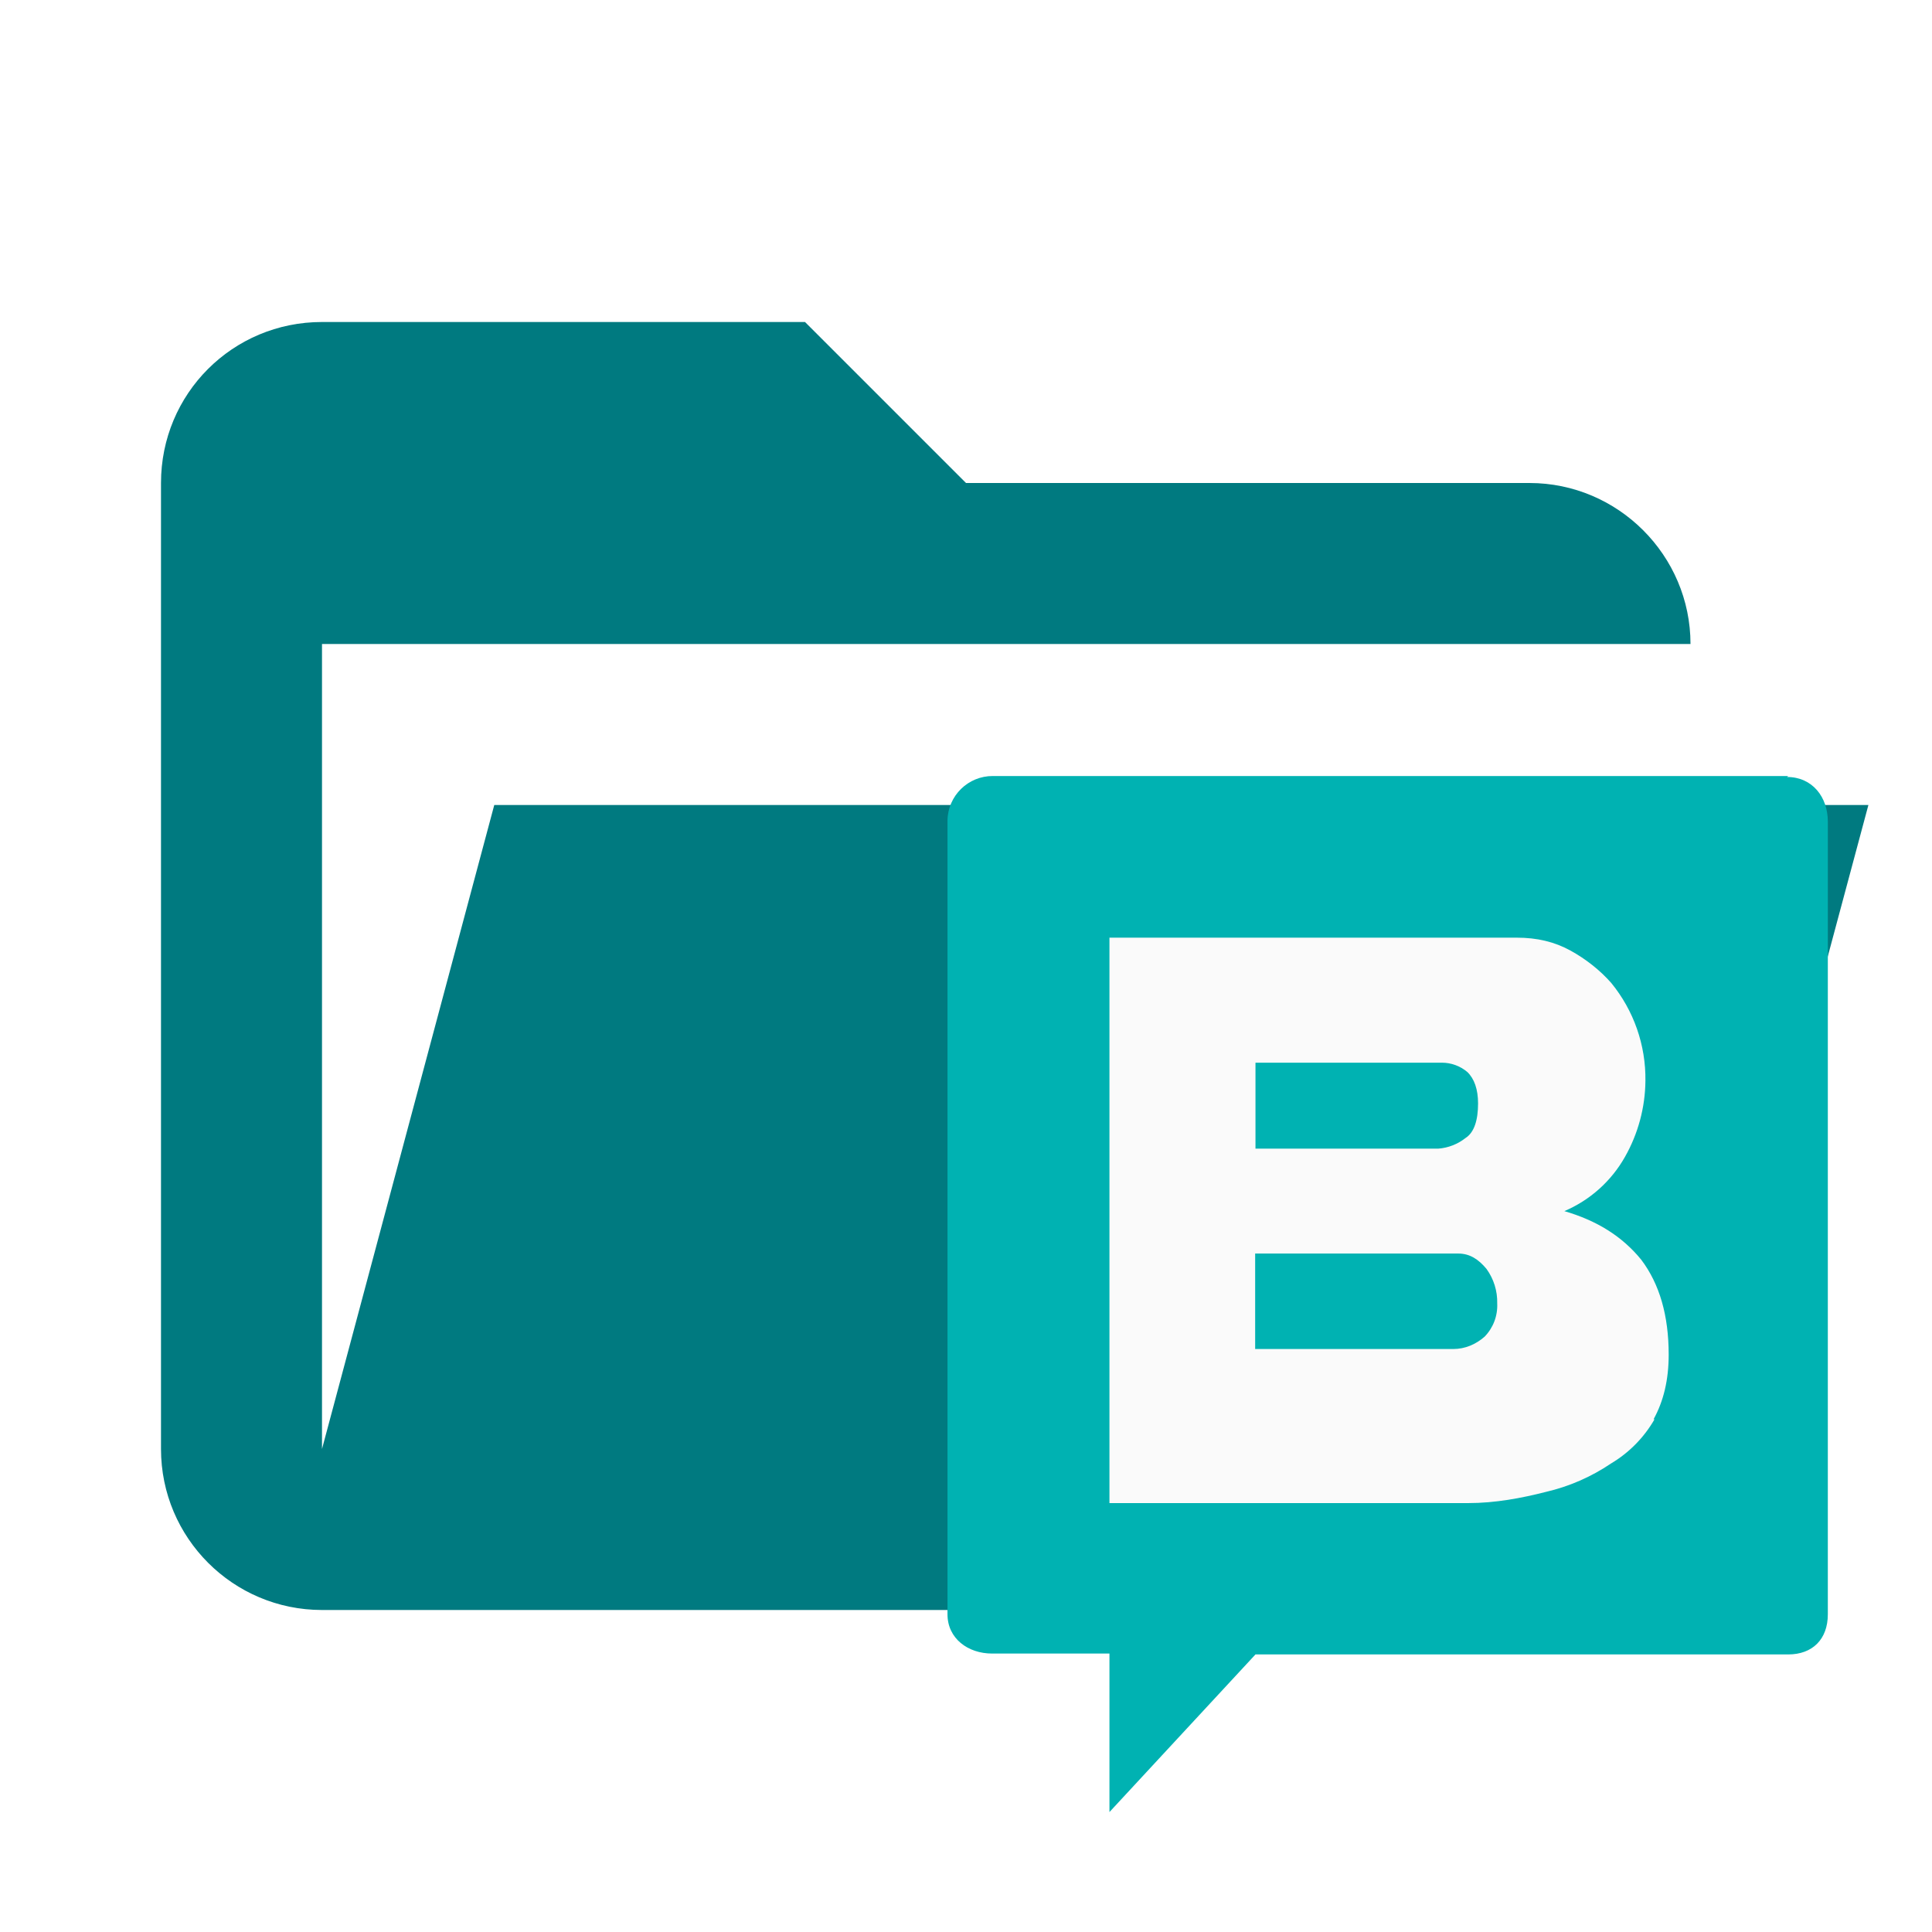
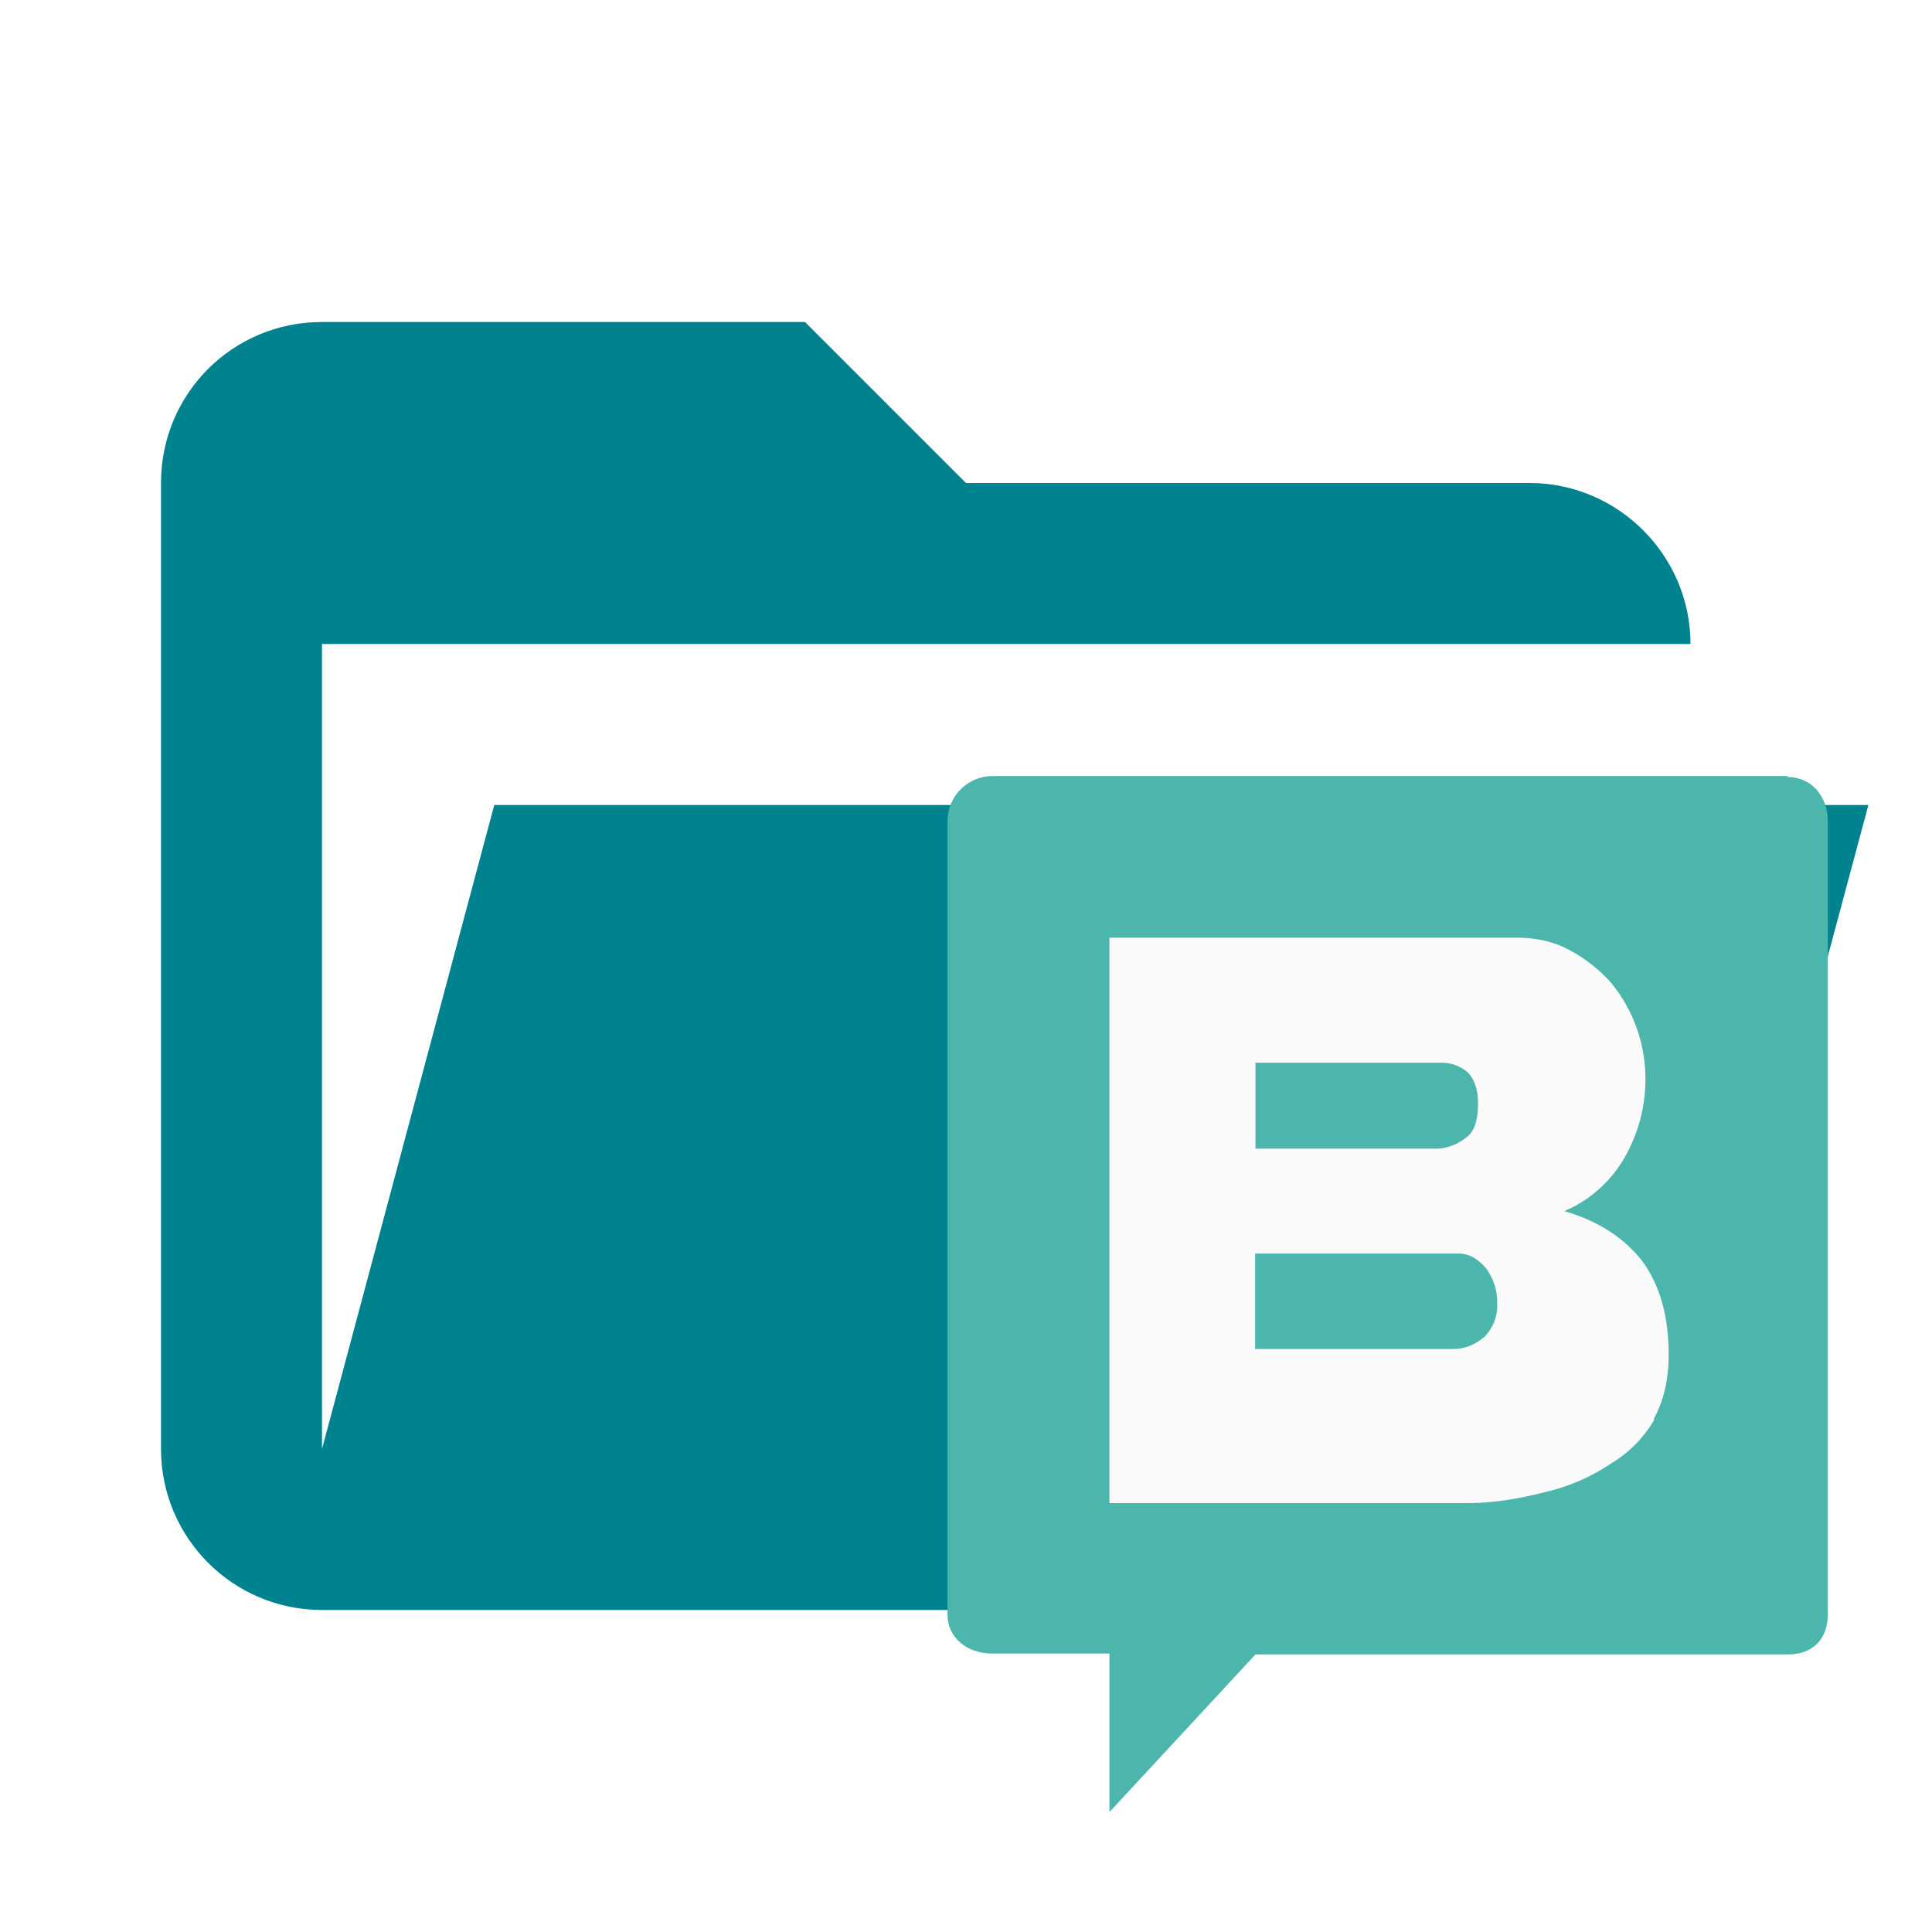
<svg xmlns="http://www.w3.org/2000/svg" clip-rule="evenodd" fill-rule="evenodd" stroke-linejoin="round" stroke-miterlimit="1.41" viewBox="0 0 24 24">
-   <path d="M19 20H4a2 2 0 0 1-2-2V6c0-1.11.89-2 2-2h6l2 2h7c1.1 0 2 .9 2 2H4v10l2.14-8h17.07l-2.28 8.5c-.23.87-1.01 1.5-1.93 1.5z" fill="#007a80" />
+   <path d="M19 20H4a2 2 0 0 1-2-2V6c0-1.11.89-2 2-2h6l2 2h7c1.1 0 2 .9 2 2H4v10l2.14-8h17.07l-2.28 8.5c-.23.87-1.01 1.5-1.93 1.5z" fill="#00838F" />
  <path d="M12.3 10.06h9.66v9.9H12.3z" fill="#fafafa" />
-   <g fill="#00b2b2">
+   <g fill="#4DB6AC">
    <path d="M18.12 15.572h-2.528v1.186h2.46c.15 0 .282-.059.39-.153a.555.555 0 0 0 .157-.413.702.702 0 0 0-.133-.429c-.097-.117-.206-.191-.35-.191zm.085-1.435c.11-.07.156-.226.156-.43 0-.175-.047-.307-.133-.39a.491.491 0 0 0-.316-.116h-2.316v1.068h2.27a.624.624 0 0 0 .339-.132z" />
    <path d="M22.214 9.64h-9.879a.561.561 0 0 0-.565.554v9.859c0 .3.253.488.554.488h1.458v1.969l1.814-1.958h6.618c.3 0 .492-.187.492-.499v-9.847c0-.305-.192-.554-.507-.554zm-1.661 7.991a1.521 1.521 0 0 1-.542.55 2.41 2.41 0 0 1-.804.351c-.304.078-.632.14-.97.14h-4.455v-7.024h5.059c.253 0 .468.051.667.16.187.102.366.242.507.402a1.88 1.88 0 0 1 .425 1.217 1.95 1.95 0 0 1-.254.944 1.572 1.572 0 0 1-.753.674c.402.117.718.312.956.605.226.3.34.69.34 1.178 0 .312-.063.577-.188.803z" />
  </g>
</svg>
